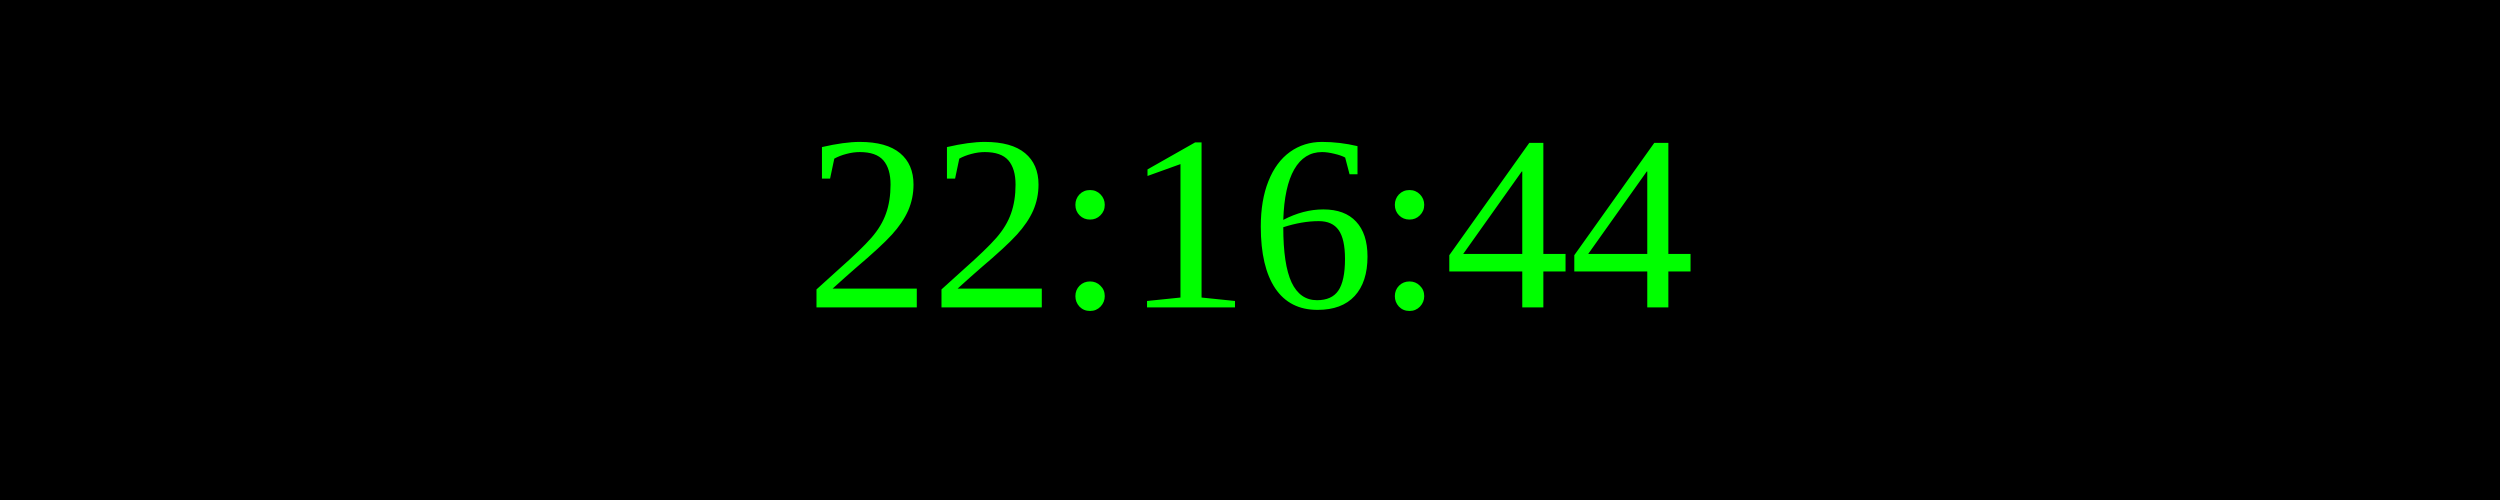
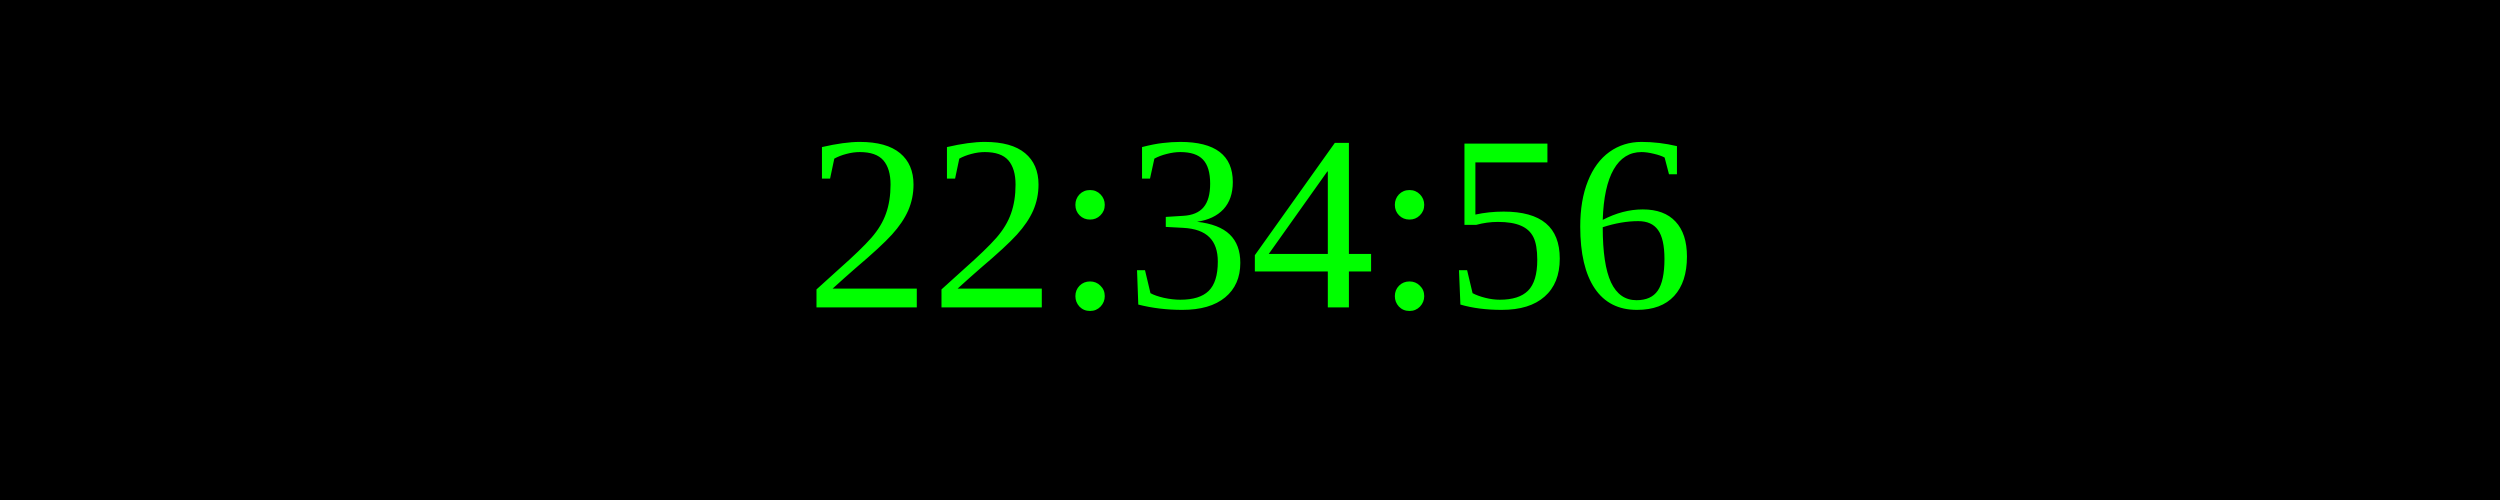
<svg xmlns="http://www.w3.org/2000/svg" width="250" height="50">
  <rect width="100%" height="100%" fill="black" />
  <text x="50%" y="50%" font-size="25" fill="lime" text-anchor="middle" dominant-baseline="middle">
- 22:16:44
+ 22:34:56
</text>
</svg>
